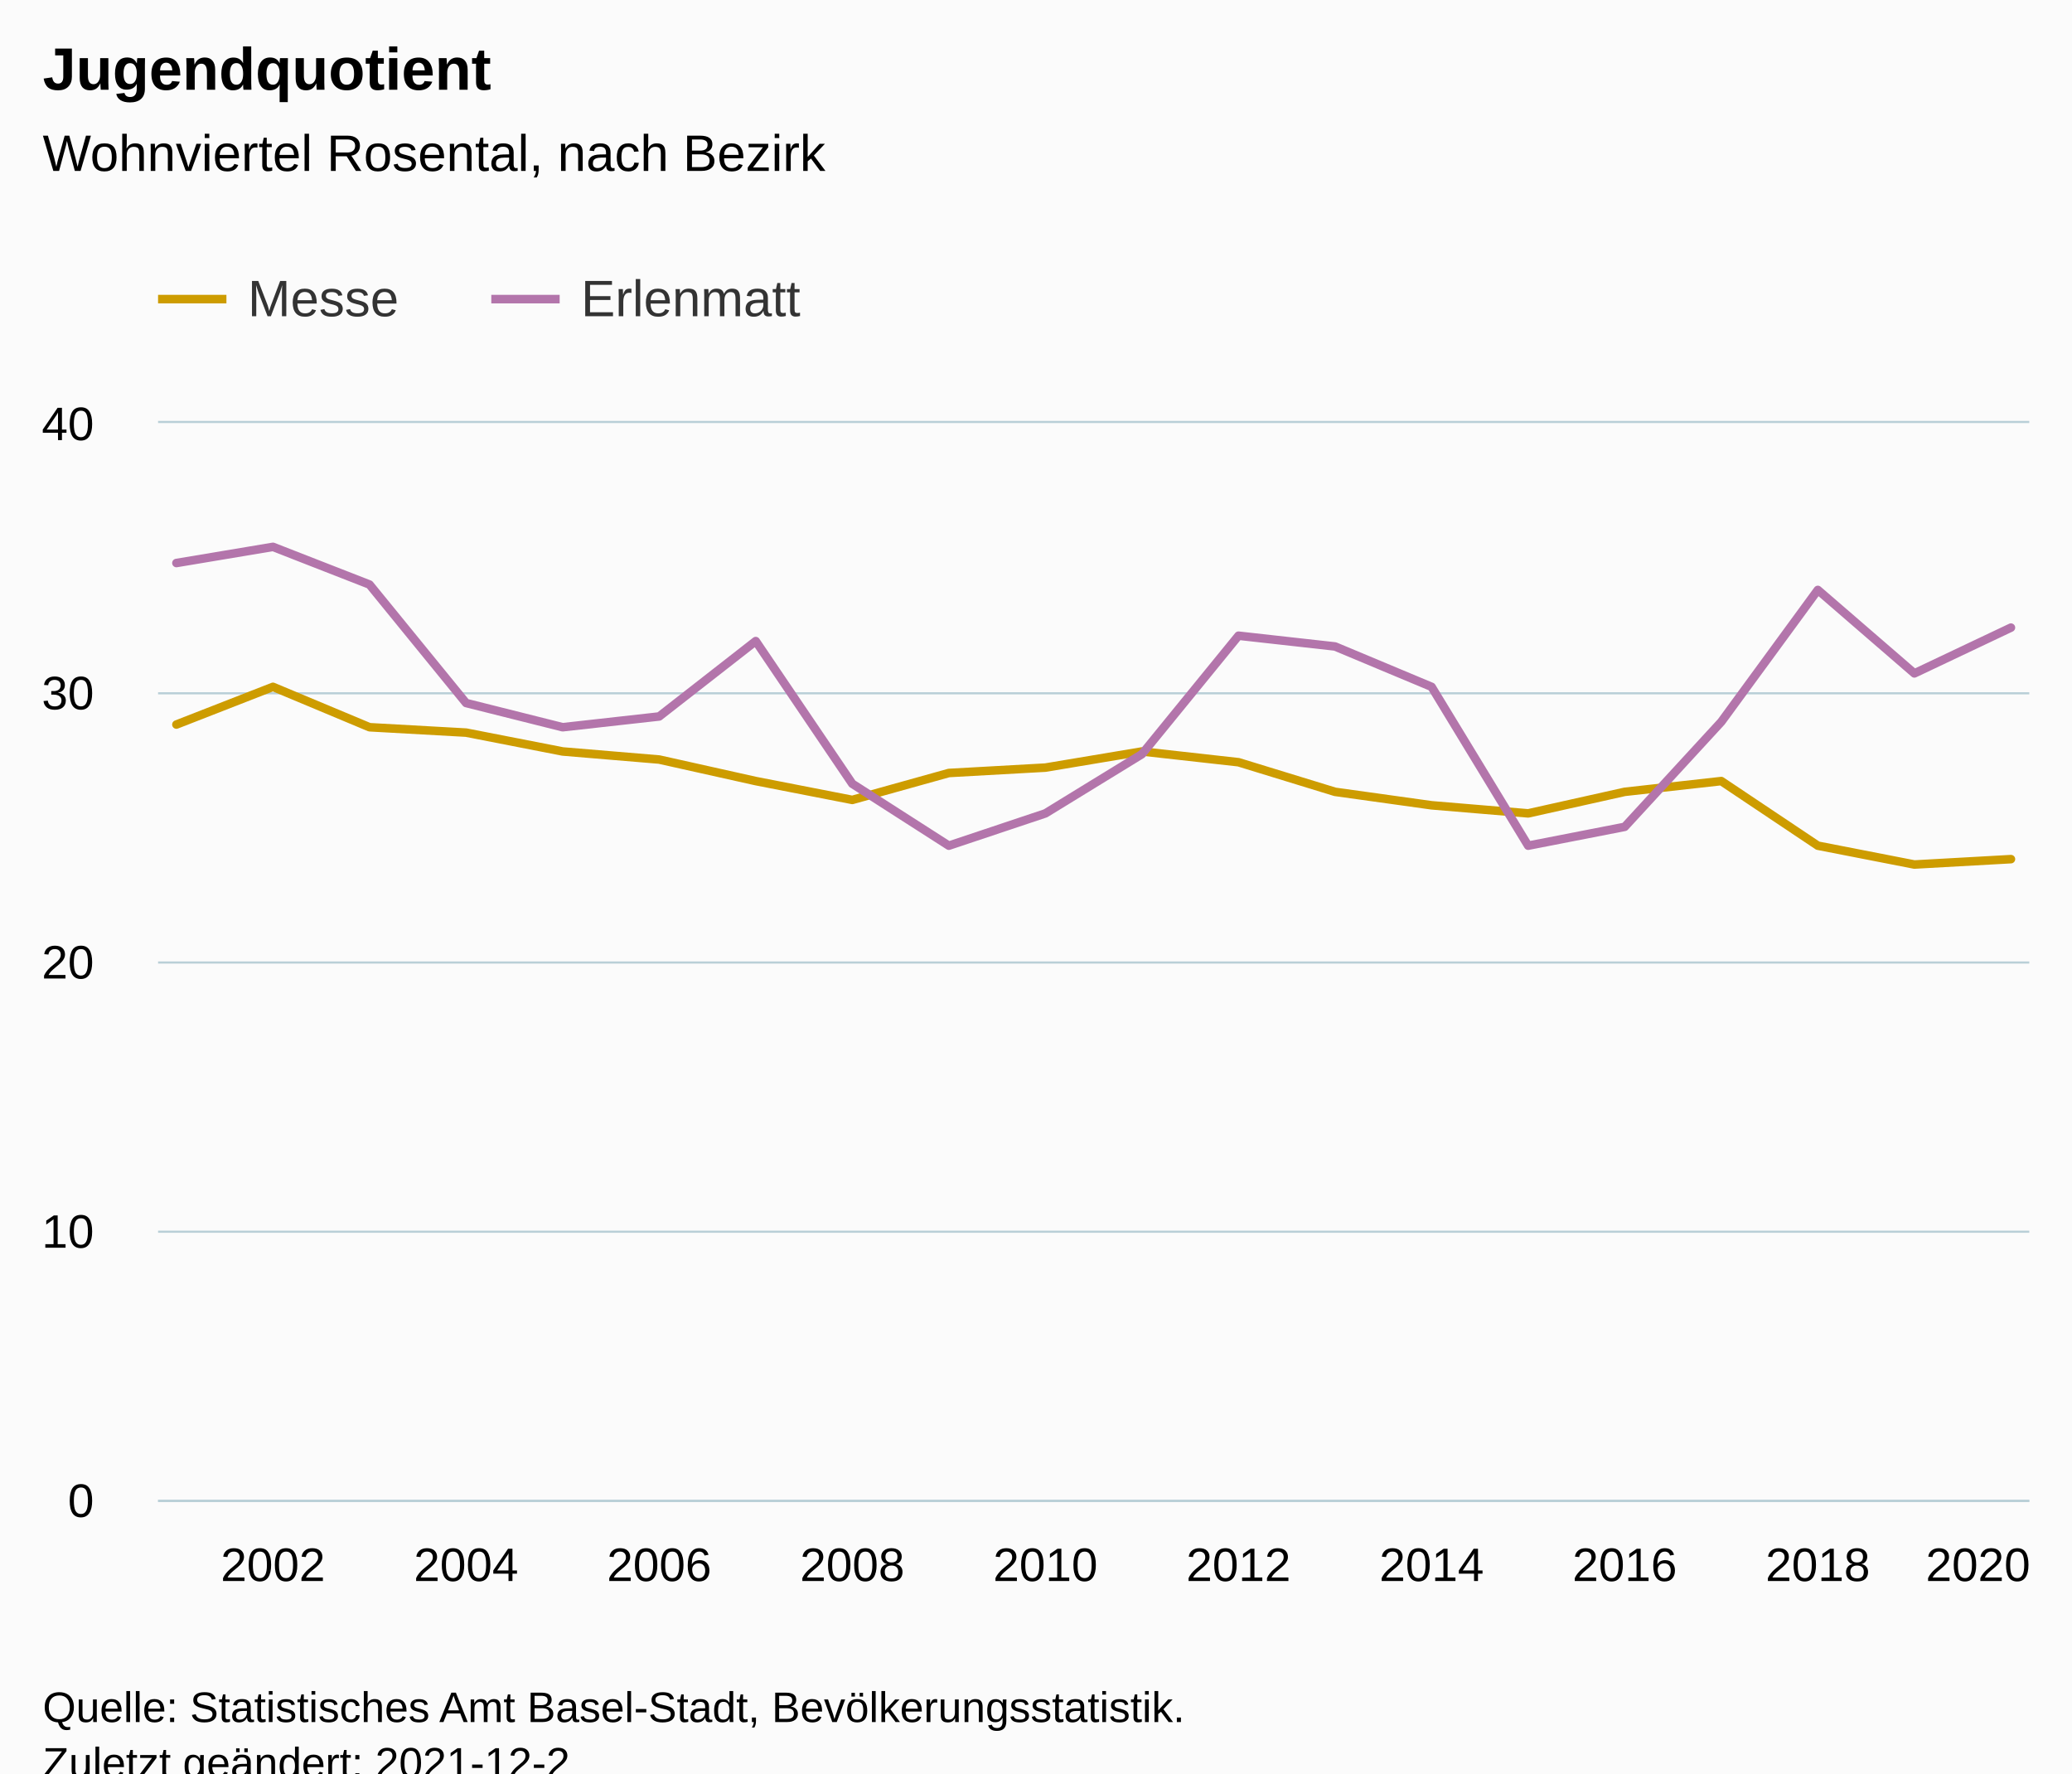
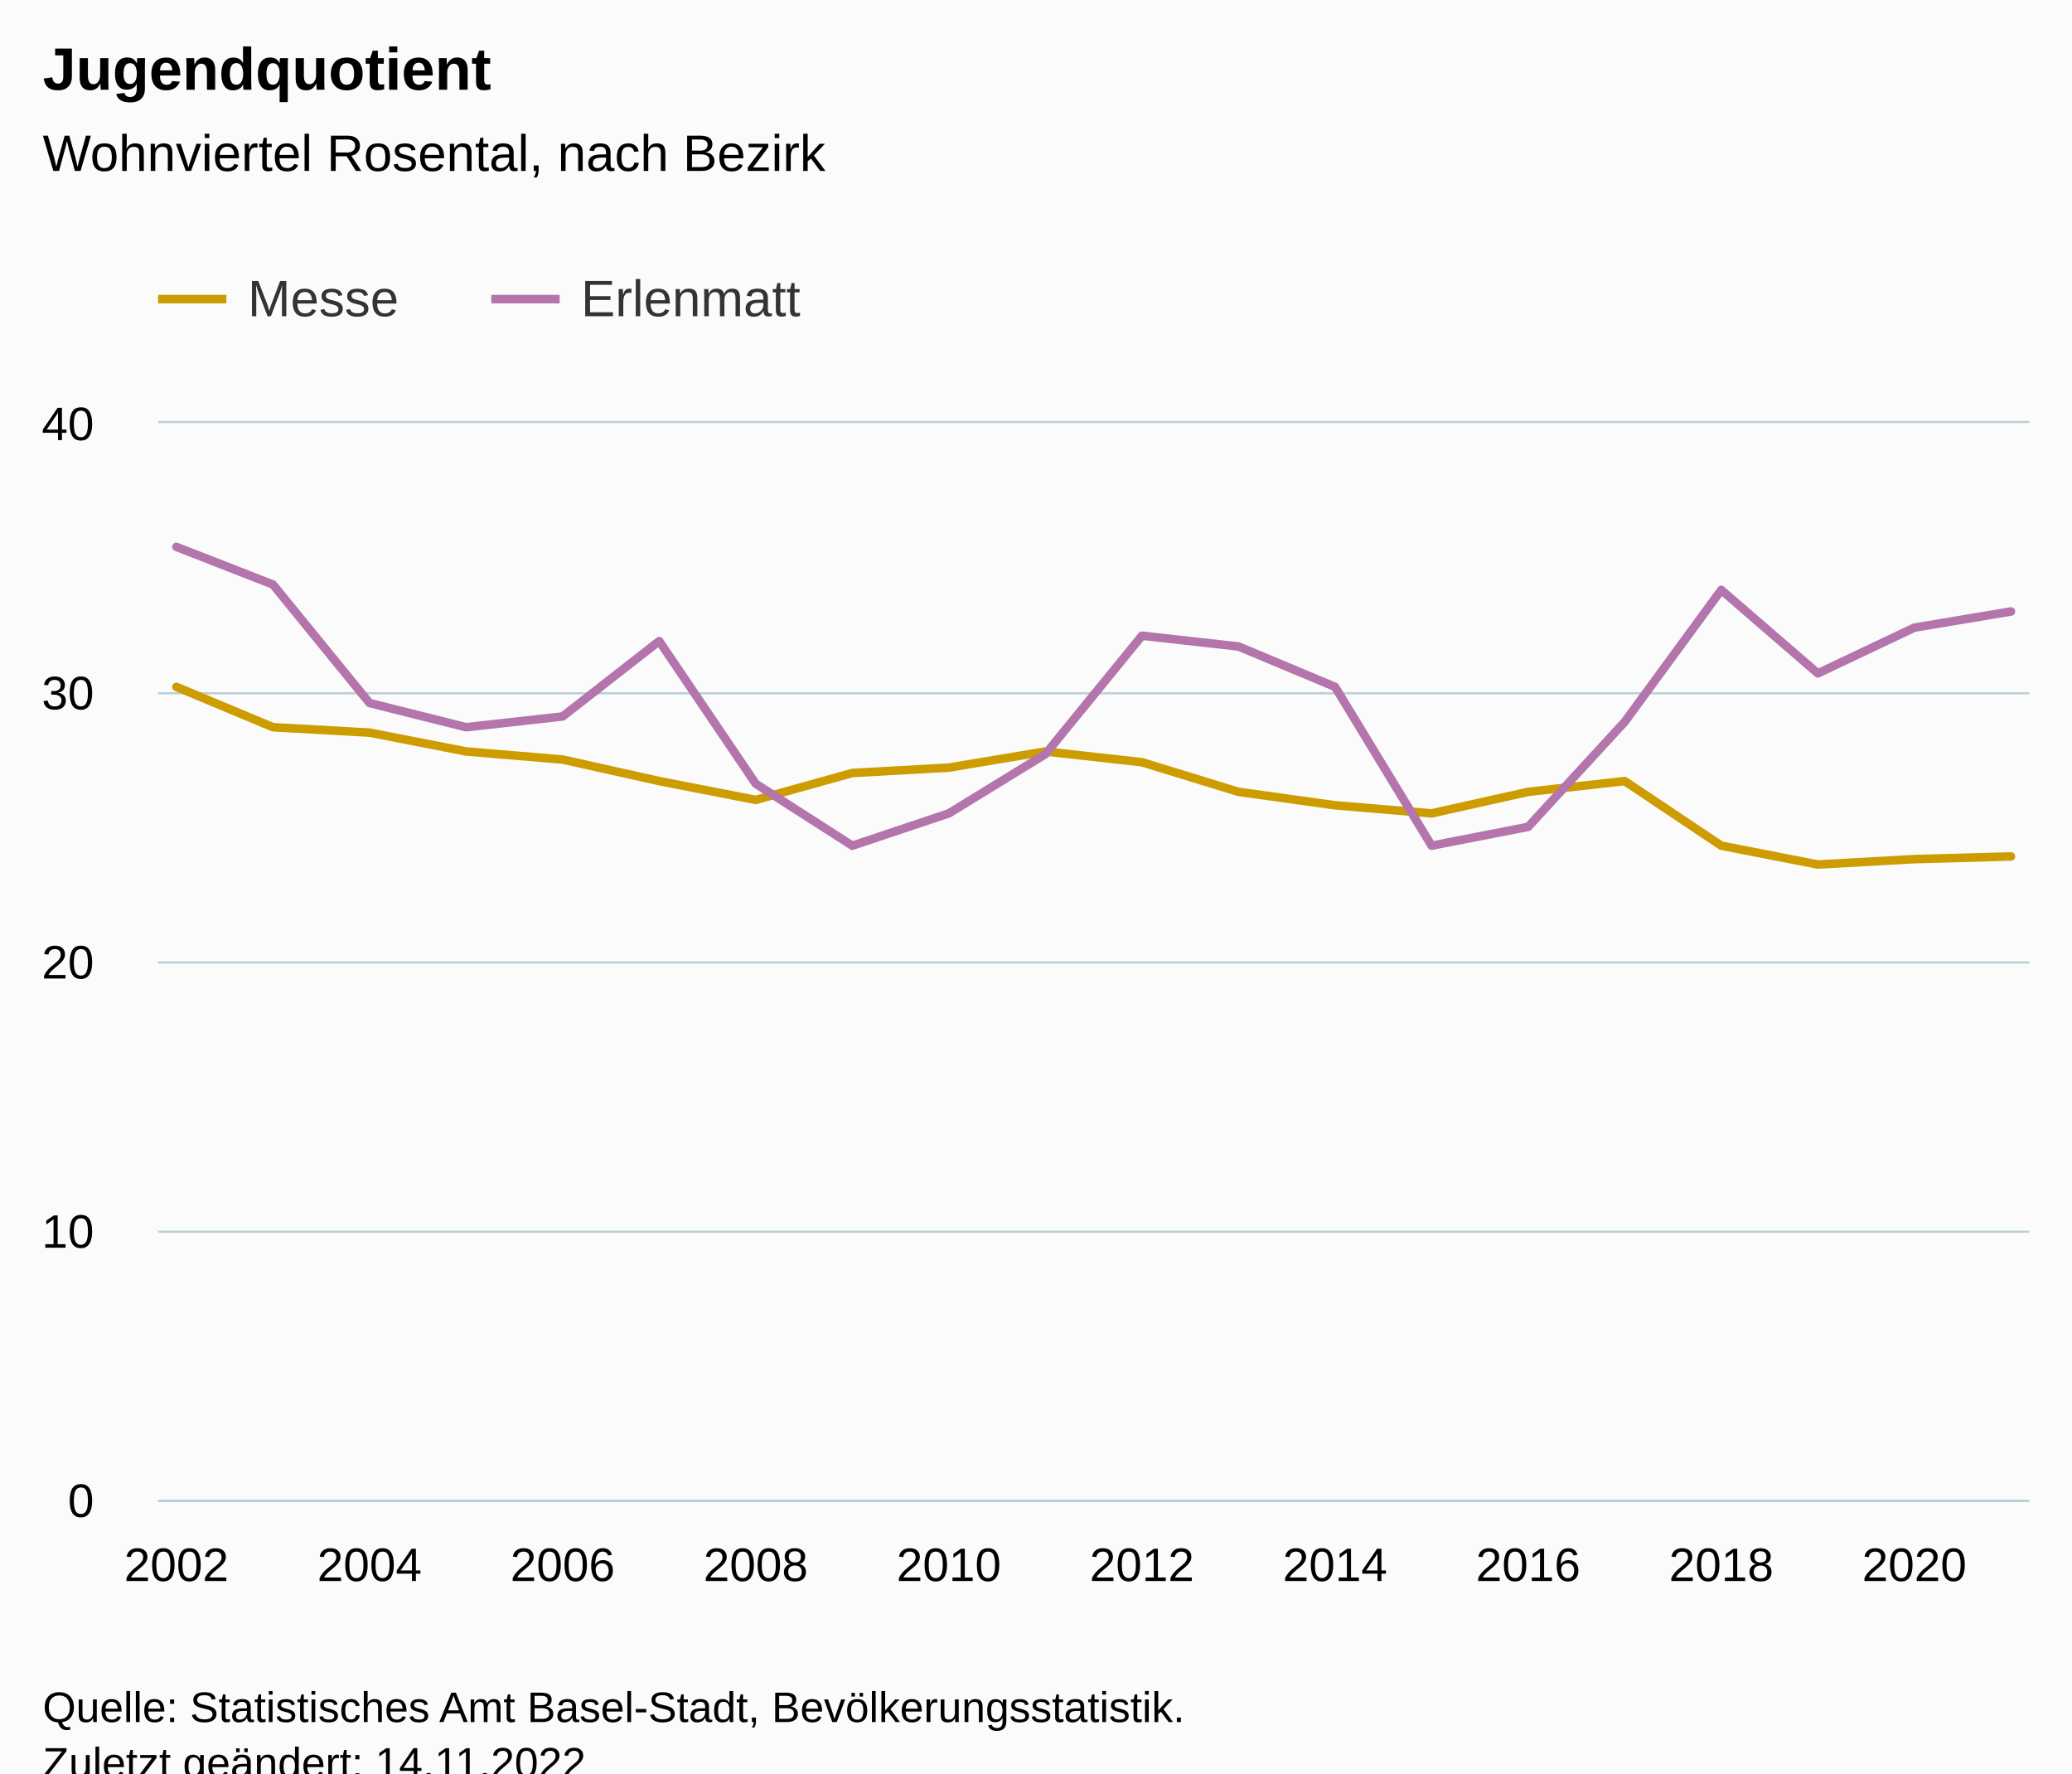
<svg xmlns="http://www.w3.org/2000/svg" version="1.1" class="highcharts-root" style="font-family:Arial;font-size:12px;" viewBox="0 0 485 415">
  <defs>
-     <clipPath id="highcharts-ca930xz-47-">
+     <clipPath id="highcharts-uqo52oi-47-">
      <rect x="0" y="0" width="438" height="252" fill="none" />
    </clipPath>
-     <clipPath id="highcharts-ca930xz-68-">
+     <clipPath id="highcharts-uqo52oi-68-">
      <rect x="0" y="0" width="438" height="252" fill="none" />
    </clipPath>
-     <clipPath id="highcharts-ca930xz-89-">
+     <clipPath id="highcharts-uqo52oi-89-">
      <rect x="37" y="99" width="438" height="252" fill="none" />
    </clipPath>
  </defs>
  <rect fill="#fbfbfb" class="highcharts-background" x="0" y="0" width="485" height="428" rx="0" ry="0" />
  <rect fill="none" class="highcharts-plot-background" x="37" y="99" width="438" height="252" />
  <g class="highcharts-pane-group" data-z-index="0" />
  <g class="highcharts-grid highcharts-xaxis-grid" data-z-index="1">
-     <path fill="none" data-z-index="1" class="highcharts-grid-line" d="M 63.5 99 L 63.5 351" opacity="1" />
-     <path fill="none" data-z-index="1" class="highcharts-grid-line" d="M 108.5 99 L 108.5 351" opacity="1" />
-     <path fill="none" data-z-index="1" class="highcharts-grid-line" d="M 153.5 99 L 153.5 351" opacity="1" />
-     <path fill="none" data-z-index="1" class="highcharts-grid-line" d="M 198.5 99 L 198.5 351" opacity="1" />
-     <path fill="none" data-z-index="1" class="highcharts-grid-line" d="M 244.5 99 L 244.5 351" opacity="1" />
-     <path fill="none" data-z-index="1" class="highcharts-grid-line" d="M 289.5 99 L 289.5 351" opacity="1" />
-     <path fill="none" data-z-index="1" class="highcharts-grid-line" d="M 334.5 99 L 334.5 351" opacity="1" />
-     <path fill="none" data-z-index="1" class="highcharts-grid-line" d="M 379.5 99 L 379.5 351" opacity="1" />
-     <path fill="none" data-z-index="1" class="highcharts-grid-line" d="M 425.5 99 L 425.5 351" opacity="1" />
-     <path fill="none" data-z-index="1" class="highcharts-grid-line" d="M 470.5 99 L 470.5 351" opacity="1" />
+     <path fill="none" data-z-index="1" class="highcharts-grid-line" d="M 40.5 99 L 40.5 351" opacity="1" />
+     <path fill="none" data-z-index="1" class="highcharts-grid-line" d="M 85.5 99 L 85.5 351" opacity="1" />
+     <path fill="none" data-z-index="1" class="highcharts-grid-line" d="M 131.5 99 L 131.5 351" opacity="1" />
+     <path fill="none" data-z-index="1" class="highcharts-grid-line" d="M 176.5 99 L 176.5 351" opacity="1" />
+     <path fill="none" data-z-index="1" class="highcharts-grid-line" d="M 221.5 99 L 221.5 351" opacity="1" />
+     <path fill="none" data-z-index="1" class="highcharts-grid-line" d="M 266.5 99 L 266.5 351" opacity="1" />
+     <path fill="none" data-z-index="1" class="highcharts-grid-line" d="M 312.5 99 L 312.5 351" opacity="1" />
+     <path fill="none" data-z-index="1" class="highcharts-grid-line" d="M 357.5 99 L 357.5 351" opacity="1" />
+     <path fill="none" data-z-index="1" class="highcharts-grid-line" d="M 402.5 99 L 402.5 351" opacity="1" />
+     <path fill="none" data-z-index="1" class="highcharts-grid-line" d="M 447.5 99 L 447.5 351" opacity="1" />
  </g>
  <g class="highcharts-grid highcharts-yaxis-grid" data-z-index="1">
    <path fill="none" stroke="#B9CFD7" stroke-width="0.5" data-z-index="1" class="highcharts-grid-line" d="M 37 351.25 L 475 351.25" opacity="1" />
    <path fill="none" stroke="#B9CFD7" stroke-width="0.5" data-z-index="1" class="highcharts-grid-line" d="M 37 288.25 L 475 288.25" opacity="1" />
    <path fill="none" stroke="#B9CFD7" stroke-width="0.5" data-z-index="1" class="highcharts-grid-line" d="M 37 225.25 L 475 225.25" opacity="1" />
    <path fill="none" stroke="#B9CFD7" stroke-width="0.5" data-z-index="1" class="highcharts-grid-line" d="M 37 162.25 L 475 162.25" opacity="1" />
    <path fill="none" stroke="#B9CFD7" stroke-width="0.5" data-z-index="1" class="highcharts-grid-line" d="M 37 98.75 L 475 98.75" opacity="1" />
  </g>
  <rect fill="none" class="highcharts-plot-border" data-z-index="1" x="37" y="99" width="438" height="252" />
  <g class="highcharts-axis highcharts-xaxis" data-z-index="2">
    <path fill="none" class="highcharts-axis-line" stroke="#B9CFD7" stroke-width="0.5" data-z-index="7" d="M 37 351.25 L 475 351.25" />
  </g>
  <g class="highcharts-axis highcharts-yaxis" data-z-index="2">
    <path fill="none" class="highcharts-axis-line" data-z-index="7" d="M 37 99 L 37 351" />
  </g>
  <g class="highcharts-series-group" data-z-index="3">
-     <g class="highcharts-series highcharts-series-0 highcharts-line-series" data-z-index="0.1" opacity="1" transform="translate(37,99) scale(1 1)" clip-path="url(#highcharts-ca930xz-68-)">
-       <path fill="none" d="M 4.294 70.56 L 26.895 61.74 L 49.495 71.19 L 72.096 72.45 L 94.697 76.86 L 117.297 78.75 L 139.898 83.79 L 162.498 88.2 L 185.099 81.9 L 207.7 80.64 L 230.3 76.86 L 252.901 79.38 L 275.502 86.31 L 298.102 89.46 L 320.703 91.35 L 343.303 86.31 L 365.904 83.79 L 388.505 98.91 L 411.105 103.32 L 433.706 102.06" class="highcharts-graph" data-z-index="1" stroke="#cd9c00" stroke-width="2" stroke-linejoin="round" stroke-linecap="round" />
+     <g class="highcharts-series highcharts-series-0 highcharts-line-series" data-z-index="0.1" opacity="1" transform="translate(37,99) scale(1 1)" clip-path="url(#highcharts-uqo52oi-68-)">
+       <path fill="none" d="M 4.294 61.74 L 26.895 71.19 L 49.495 72.45 L 72.096 76.86 L 94.697 78.75 L 117.297 83.79 L 139.898 88.2 L 162.498 81.9 L 185.099 80.64 L 207.7 76.86 L 230.3 79.38 L 252.901 86.31 L 275.502 89.46 L 298.102 91.35 L 320.703 86.31 L 343.303 83.79 L 365.904 98.91 L 388.505 103.32 L 411.105 102.06 L 433.706 101.43" class="highcharts-graph" data-z-index="1" stroke="#cd9c00" stroke-width="2" stroke-linejoin="round" stroke-linecap="round" />
    </g>
    <g class="highcharts-markers highcharts-series-0 highcharts-line-series" data-z-index="0.1" opacity="1" transform="translate(37,99) scale(1 1)" clip-path="none" />
-     <g class="highcharts-series highcharts-series-1 highcharts-line-series" data-z-index="0.1" opacity="1" transform="translate(37,99) scale(1 1)" clip-path="url(#highcharts-ca930xz-68-)">
-       <path fill="none" d="M 4.294 32.76 L 26.895 28.98 L 49.495 37.8 L 72.096 65.52 L 94.697 71.19 L 117.297 68.67 L 139.898 51.03 L 162.498 84.42 L 185.099 98.91 L 207.7 91.35 L 230.3 77.49 L 252.901 49.77 L 275.502 52.29 L 298.102 61.74 L 320.703 98.91 L 343.303 94.5 L 365.904 69.93 L 388.505 39.06 L 411.105 58.59 L 433.706 47.88" class="highcharts-graph" data-z-index="1" stroke="#b375ab" stroke-width="2" stroke-linejoin="round" stroke-linecap="round" />
+     <g class="highcharts-series highcharts-series-1 highcharts-line-series" data-z-index="0.1" opacity="1" transform="translate(37,99) scale(1 1)" clip-path="url(#highcharts-uqo52oi-68-)">
+       <path fill="none" d="M 4.294 28.98 L 26.895 37.8 L 49.495 65.52 L 72.096 71.19 L 94.697 68.67 L 117.297 51.03 L 139.898 84.42 L 162.498 98.91 L 185.099 91.35 L 207.7 77.49 L 230.3 49.77 L 252.901 52.29 L 275.502 61.74 L 298.102 98.91 L 320.703 94.5 L 343.303 69.93 L 365.904 39.06 L 388.505 58.59 L 411.105 47.88 L 433.706 44.1" class="highcharts-graph" data-z-index="1" stroke="#b375ab" stroke-width="2" stroke-linejoin="round" stroke-linecap="round" />
    </g>
    <g class="highcharts-markers highcharts-series-1 highcharts-line-series" data-z-index="0.1" opacity="1" transform="translate(37,99) scale(1 1)" clip-path="none" />
  </g>
  <text x="10" text-anchor="start" class="highcharts-title" data-z-index="4" style="color:#000000;font-size:14px;font-weight:bold;fill:#000000;" y="21">
    <tspan>Jugendquotient</tspan>
  </text>
  <text x="10" text-anchor="start" class="highcharts-subtitle" data-z-index="4" style="color:#000000;font-size:12px;font-weight:normal;fill:#000000;" y="40">
    <tspan>Wohnviertel Rosental, nach Bezirk</tspan>
  </text>
  <text x="10" text-anchor="start" class="highcharts-caption" data-z-index="4" style="color:#666666;fill:#666666;" y="385" />
  <g class="highcharts-legend" data-z-index="7" transform="translate(29,56)">
    <rect fill="none" class="highcharts-legend-box" rx="0" ry="0" x="0" y="0" width="168" height="31" visibility="visible" />
    <g data-z-index="1">
      <g>
        <g class="highcharts-legend-item highcharts-line-series highcharts-color-undefined highcharts-series-0" data-z-index="1" transform="translate(8,3)">
          <path fill="none" d="M 0 11 L 16 11" class="highcharts-graph" stroke="#cd9c00" stroke-width="2" />
          <text x="21" style="color:#333333;cursor:pointer;font-size:12px;font-weight:normal;fill:#333333;" text-anchor="start" data-z-index="2" y="15">
            <tspan>Messe</tspan>
          </text>
        </g>
        <g class="highcharts-legend-item highcharts-line-series highcharts-color-undefined highcharts-series-1" data-z-index="1" transform="translate(86,3)">
          <path fill="none" d="M 0 11 L 16 11" class="highcharts-graph" stroke="#b375ab" stroke-width="2" />
          <text x="21" y="15" style="color:#333333;cursor:pointer;font-size:12px;font-weight:normal;fill:#333333;" text-anchor="start" data-z-index="2">
            <tspan>Erlenmatt</tspan>
          </text>
        </g>
      </g>
    </g>
  </g>
  <g class="highcharts-axis-labels highcharts-xaxis-labels" data-z-index="7">
-     <text x="63.895" style="color:#000000;cursor:default;font-size:11px;fill:#000000;" text-anchor="middle" transform="translate(0,0)" y="370" opacity="1">2002</text>
-     <text x="109.096" style="color:#000000;cursor:default;font-size:11px;fill:#000000;" text-anchor="middle" transform="translate(0,0)" y="370" opacity="1">2004</text>
-     <text x="154.297" style="color:#000000;cursor:default;font-size:11px;fill:#000000;" text-anchor="middle" transform="translate(0,0)" y="370" opacity="1">2006</text>
-     <text x="199.498" style="color:#000000;cursor:default;font-size:11px;fill:#000000;" text-anchor="middle" transform="translate(0,0)" y="370" opacity="1">2008</text>
-     <text x="244.7" style="color:#000000;cursor:default;font-size:11px;fill:#000000;" text-anchor="middle" transform="translate(0,0)" y="370" opacity="1">2010</text>
-     <text x="289.901" style="color:#000000;cursor:default;font-size:11px;fill:#000000;" text-anchor="middle" transform="translate(0,0)" y="370" opacity="1">2012</text>
-     <text x="335.102" style="color:#000000;cursor:default;font-size:11px;fill:#000000;" text-anchor="middle" transform="translate(0,0)" y="370" opacity="1">2014</text>
-     <text x="380.303" style="color:#000000;cursor:default;font-size:11px;fill:#000000;" text-anchor="middle" transform="translate(0,0)" y="370" opacity="1">2016</text>
-     <text x="425.505" style="color:#000000;cursor:default;font-size:11px;fill:#000000;" text-anchor="middle" transform="translate(0,0)" y="370" opacity="1">2018</text>
-     <text x="463" style="color:#000000;cursor:default;font-size:11px;fill:#000000;" text-anchor="middle" transform="translate(0,0)" y="370" opacity="1">2020</text>
+     <text x="41.294" style="color:#000000;cursor:default;font-size:11px;fill:#000000;" text-anchor="middle" transform="translate(0,0)" y="370" opacity="1">2002</text>
+     <text x="86.495" style="color:#000000;cursor:default;font-size:11px;fill:#000000;" text-anchor="middle" transform="translate(0,0)" y="370" opacity="1">2004</text>
+     <text x="131.697" style="color:#000000;cursor:default;font-size:11px;fill:#000000;" text-anchor="middle" transform="translate(0,0)" y="370" opacity="1">2006</text>
+     <text x="176.898" style="color:#000000;cursor:default;font-size:11px;fill:#000000;" text-anchor="middle" transform="translate(0,0)" y="370" opacity="1">2008</text>
+     <text x="222.099" style="color:#000000;cursor:default;font-size:11px;fill:#000000;" text-anchor="middle" transform="translate(0,0)" y="370" opacity="1">2010</text>
+     <text x="267.3" style="color:#000000;cursor:default;font-size:11px;fill:#000000;" text-anchor="middle" transform="translate(0,0)" y="370" opacity="1">2012</text>
+     <text x="312.502" style="color:#000000;cursor:default;font-size:11px;fill:#000000;" text-anchor="middle" transform="translate(0,0)" y="370" opacity="1">2014</text>
+     <text x="357.703" style="color:#000000;cursor:default;font-size:11px;fill:#000000;" text-anchor="middle" transform="translate(0,0)" y="370" opacity="1">2016</text>
+     <text x="402.904" style="color:#000000;cursor:default;font-size:11px;fill:#000000;" text-anchor="middle" transform="translate(0,0)" y="370" opacity="1">2018</text>
+     <text x="448.105" style="color:#000000;cursor:default;font-size:11px;fill:#000000;" text-anchor="middle" transform="translate(0,0)" y="370" opacity="1">2020</text>
  </g>
  <g class="highcharts-axis-labels highcharts-yaxis-labels" data-z-index="7">
    <text x="22" style="color:#000000;cursor:default;font-size:11px;fill:#000000;" text-anchor="end" transform="translate(0,0)" y="355" opacity="1">0</text>
    <text x="22" style="color:#000000;cursor:default;font-size:11px;fill:#000000;" text-anchor="end" transform="translate(0,0)" y="292" opacity="1">10</text>
    <text x="22" style="color:#000000;cursor:default;font-size:11px;fill:#000000;" text-anchor="end" transform="translate(0,0)" y="229" opacity="1">20</text>
    <text x="22" style="color:#000000;cursor:default;font-size:11px;fill:#000000;" text-anchor="end" transform="translate(0,0)" y="166" opacity="1">30</text>
    <text x="22" style="color:#000000;cursor:default;font-size:11px;fill:#000000;" text-anchor="end" transform="translate(0,0)" y="103" opacity="1">40</text>
  </g>
  <text x="10" class="highcharts-credits" text-anchor="start" data-z-index="8" style="cursor:default;color:#000000;font-size:10px;fill:#000000;" y="403">
    <tspan>Quelle: Statistisches Amt Basel-Stadt, Bevölkerungsstatistik.</tspan>
-     <tspan x="10" dy="13">Zuletzt geändert: 2021-12-2</tspan>
+     <tspan x="10" dy="13">Zuletzt geändert: 14.11.2022</tspan>
  </text>
-   <g class="highcharts-control-points" data-z-index="99" clip-path="url(#highcharts-ca930xz-89-)" />
+   <g class="highcharts-control-points" data-z-index="99" clip-path="url(#highcharts-uqo52oi-89-)" />
</svg>
